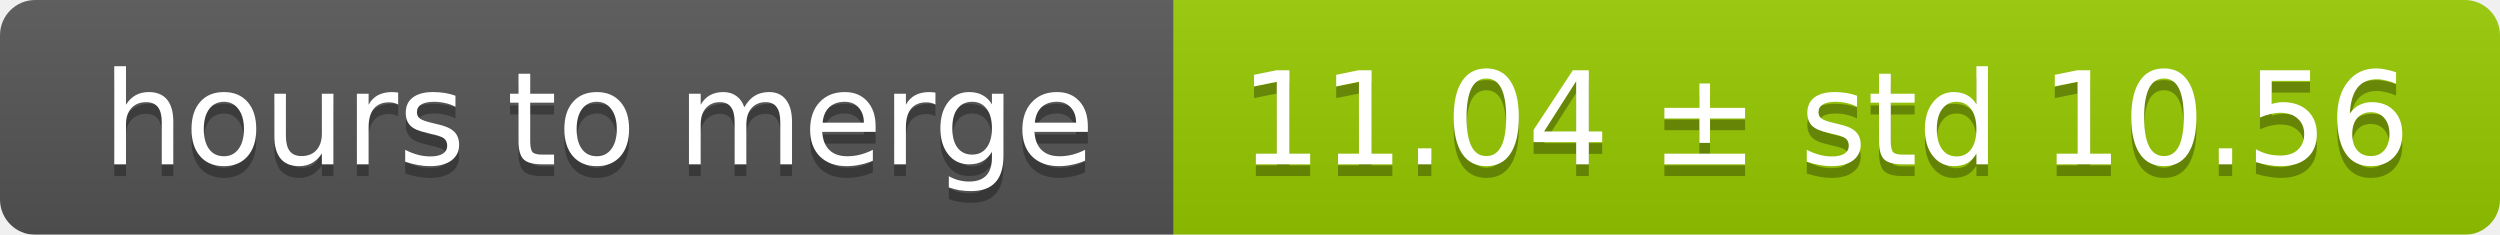
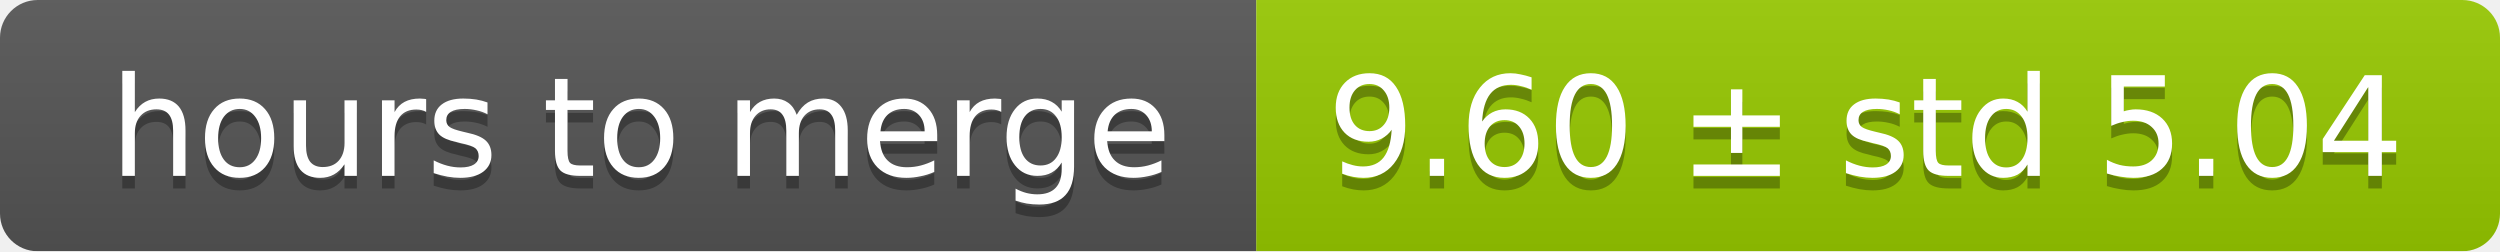
- <svg xmlns="http://www.w3.org/2000/svg" width="213" height="20">
+ <svg xmlns="http://www.w3.org/2000/svg" width="199" height="20">
  <linearGradient id="smooth" x2="0" y2="100%">
    <stop offset="0" stop-color="#bbb" stop-opacity=".1" />
    <stop offset="1" stop-opacity=".1" />
  </linearGradient>
  <mask id="round">
-     <rect width="213" height="20" rx="3" fill="#fff" />
+     <rect width="199" height="20" rx="3" fill="#fff" />
  </mask>
  <g mask="url(#round)">
    <rect width="100" height="20" fill="#555" />
-     <rect x="100" width="113" height="20" fill="#97ca00" />
-     <rect width="213" height="20" fill="url(#smooth)" />
+     <rect x="100" width="99" height="20" fill="#97ca00" />
+     <rect width="199" height="20" fill="url(#smooth)" />
  </g>
  <g fill="#fff" text-anchor="middle" font-family="DejaVu Sans,Verdana,Geneva,sans-serif" font-size="11">
    <text x="51" y="15" fill="#010101" fill-opacity=".3">hours to merge</text>
    <text x="51" y="14">hours to merge</text>
-     <text x="155.5" y="15" fill="#010101" fill-opacity=".3">11.04 ± std 10.56</text>
-     <text x="155.5" y="14">11.04 ± std 10.56</text>
+     <text x="148.5" y="15" fill="#010101" fill-opacity=".3">9.60 ± std 5.04</text>
+     <text x="148.5" y="14">9.60 ± std 5.04</text>
  </g>
</svg>
